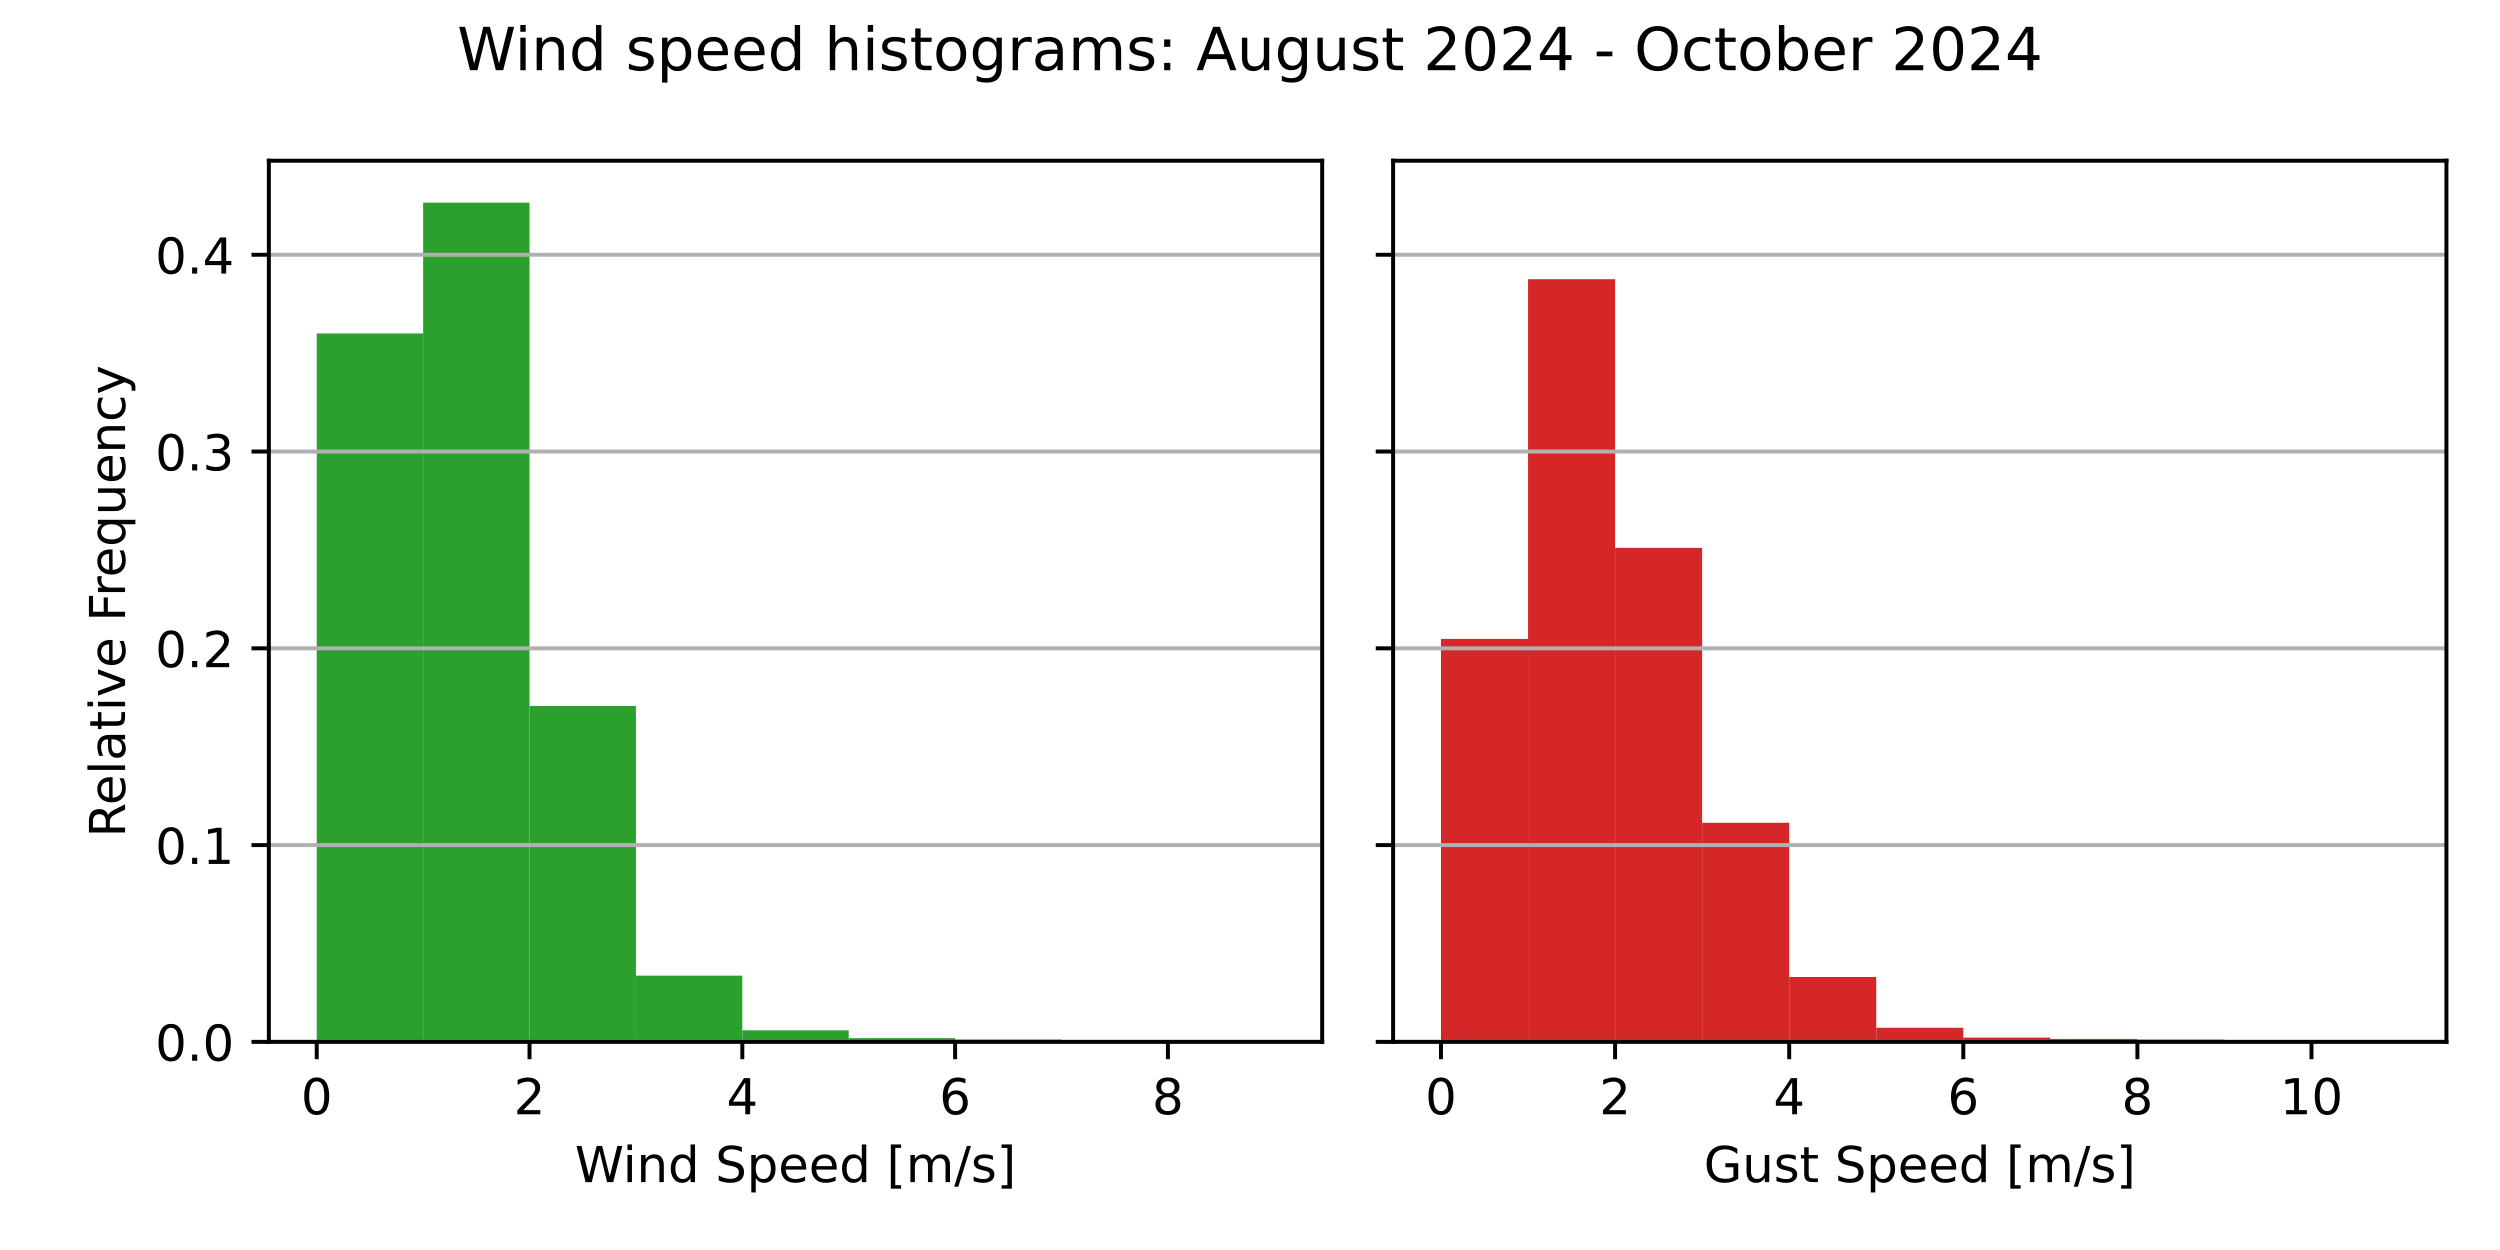
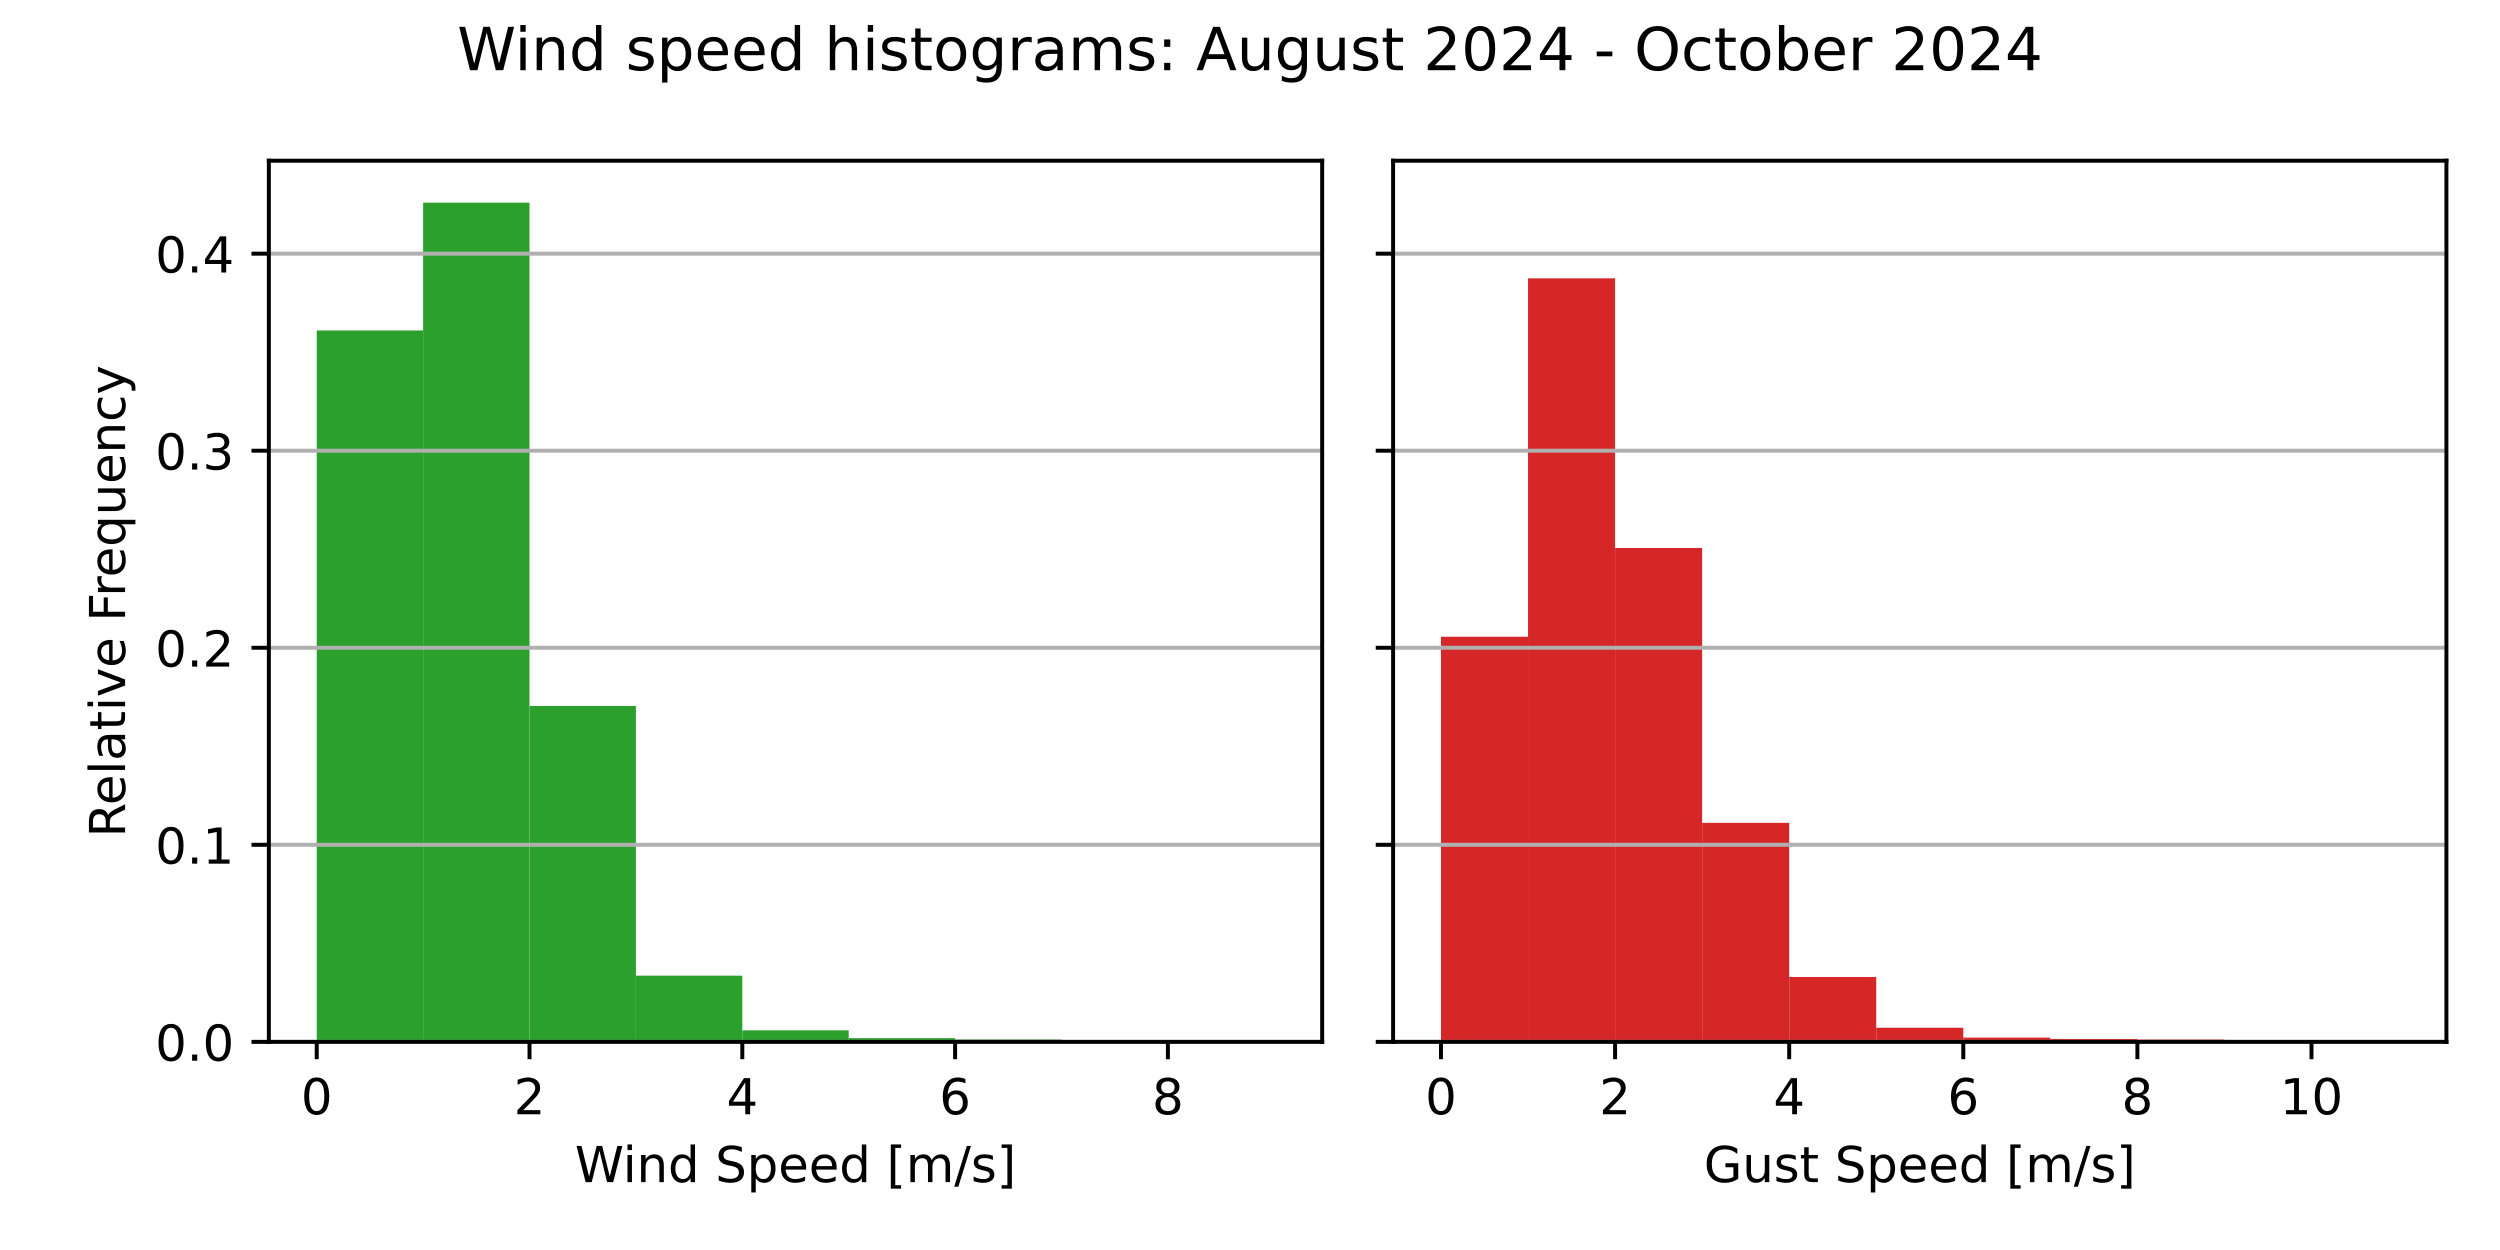
<svg xmlns="http://www.w3.org/2000/svg" xmlns:xlink="http://www.w3.org/1999/xlink" width="504pt" height="252pt" viewBox="0 0 504 252" version="1.1">
  <defs>
    <style type="text/css">*{stroke-linejoin: round; stroke-linecap: butt}</style>
  </defs>
  <g id="figure_1">
    <g id="patch_1">
      <path d="M 0 252  L 504 252  L 504 0  L 0 0  z " style="fill: #ffffff" />
    </g>
    <g id="axes_1">
      <g id="patch_2">
        <path d="M 54.2 210.04  L 266.55 210.04  L 266.55 32.4  L 54.2 32.4  z " style="fill: #ffffff" />
      </g>
      <g id="patch_3">
-         <path d="M 63.852 210.04  L 85.302 210.04  L 85.302 67.221  L 63.852 67.221  z " clip-path="url(#pa436a069ad)" style="fill: #2ca02c" />
+         <path d="M 63.852 210.04  L 85.302 210.04  L 85.302 66.628  L 63.852 66.628  z " clip-path="url(#pb842bce12c)" style="fill: #2ca02c" />
      </g>
      <g id="patch_4">
-         <path d="M 85.302 210.04  L 106.751 210.04  L 106.751 40.859  L 85.302 40.859  z " clip-path="url(#pa436a069ad)" style="fill: #2ca02c" />
+         <path d="M 85.302 210.04  L 106.751 210.04  L 106.751 40.859  L 85.302 40.859  z " clip-path="url(#pb842bce12c)" style="fill: #2ca02c" />
      </g>
      <g id="patch_5">
-         <path d="M 106.751 210.04  L 128.201 210.04  L 128.201 142.311  L 106.751 142.311  z " clip-path="url(#pa436a069ad)" style="fill: #2ca02c" />
+         <path d="M 106.751 210.04  L 128.201 210.04  L 128.201 142.331  L 106.751 142.331  z " clip-path="url(#pb842bce12c)" style="fill: #2ca02c" />
      </g>
      <g id="patch_6">
-         <path d="M 128.201 210.04  L 149.65 210.04  L 149.65 196.692  L 128.201 196.692  z " clip-path="url(#pa436a069ad)" style="fill: #2ca02c" />
+         <path d="M 128.201 210.04  L 149.65 210.04  L 149.65 196.695  L 128.201 196.695  z " clip-path="url(#pb842bce12c)" style="fill: #2ca02c" />
      </g>
      <g id="patch_7">
-         <path d="M 149.65 210.04  L 171.1 210.04  L 171.1 207.715  L 149.65 207.715  z " clip-path="url(#pa436a069ad)" style="fill: #2ca02c" />
+         <path d="M 149.65 210.04  L 171.1 210.04  L 171.1 207.716  L 149.65 207.716  z " clip-path="url(#pb842bce12c)" style="fill: #2ca02c" />
      </g>
      <g id="patch_8">
-         <path d="M 171.1 210.04  L 192.549 210.04  L 192.549 209.287  L 171.1 209.287  z " clip-path="url(#pa436a069ad)" style="fill: #2ca02c" />
+         <path d="M 171.1 210.04  L 192.549 210.04  L 192.549 209.287  L 171.1 209.287  z " clip-path="url(#pb842bce12c)" style="fill: #2ca02c" />
      </g>
      <g id="patch_9">
-         <path d="M 192.549 210.04  L 213.999 210.04  L 213.999 209.572  L 192.549 209.572  z " clip-path="url(#pa436a069ad)" style="fill: #2ca02c" />
+         <path d="M 192.549 210.04  L 213.999 210.04  L 213.999 209.572  L 192.549 209.572  z " clip-path="url(#pb842bce12c)" style="fill: #2ca02c" />
      </g>
      <g id="patch_10">
-         <path d="M 213.999 210.04  L 235.448 210.04  L 235.448 209.99  L 213.999 209.99  z " clip-path="url(#pa436a069ad)" style="fill: #2ca02c" />
+         <path d="M 213.999 210.04  L 235.448 210.04  L 235.448 209.99  L 213.999 209.99  z " clip-path="url(#pb842bce12c)" style="fill: #2ca02c" />
      </g>
      <g id="patch_11">
-         <path d="M 235.448 210.04  L 256.898 210.04  L 256.898 210.023  L 235.448 210.023  z " clip-path="url(#pa436a069ad)" style="fill: #2ca02c" />
+         <path d="M 235.448 210.04  L 256.898 210.04  L 256.898 210.023  L 235.448 210.023  z " clip-path="url(#pb842bce12c)" style="fill: #2ca02c" />
      </g>
      <g id="matplotlib.axis_1">
        <g id="xtick_1">
          <g id="line2d_1">
            <defs>
-               <path id="m23f389205e" d="M 0 0  L 0 3.5  " style="stroke: #000000; stroke-width: 0.8" />
+               <path id="m96a224137c" d="M 0 0  L 0 3.5  " style="stroke: #000000; stroke-width: 0.8" />
            </defs>
            <g>
-               <use xlink:href="#m23f389205e" x="63.852" y="210.04" style="stroke: #000000; stroke-width: 0.8" />
+               <use xlink:href="#m96a224137c" x="63.852" y="210.04" style="stroke: #000000; stroke-width: 0.8" />
            </g>
          </g>
          <g id="text_1">
            <g transform="translate(60.67102 224.6384) scale(0.1 -0.1)">
              <defs>
                <path id="DejaVuSans-30" d="M 2034 4250  Q 1547 4250 1301 3770  Q 1056 3291 1056 2328  Q 1056 1369 1301 889  Q 1547 409 2034 409  Q 2525 409 2770 889  Q 3016 1369 3016 2328  Q 3016 3291 2770 3770  Q 2525 4250 2034 4250  z M 2034 4750  Q 2819 4750 3233 4129  Q 3647 3509 3647 2328  Q 3647 1150 3233 529  Q 2819 -91 2034 -91  Q 1250 -91 836 529  Q 422 1150 422 2328  Q 422 3509 836 4129  Q 1250 4750 2034 4750  z " transform="scale(0.015625)" />
              </defs>
              <use xlink:href="#DejaVuSans-30" />
            </g>
          </g>
        </g>
        <g id="xtick_2">
          <g id="line2d_2">
            <g>
-               <use xlink:href="#m23f389205e" x="106.751" y="210.04" style="stroke: #000000; stroke-width: 0.8" />
+               <use xlink:href="#m96a224137c" x="106.751" y="210.04" style="stroke: #000000; stroke-width: 0.8" />
            </g>
          </g>
          <g id="text_2">
            <g transform="translate(103.57 224.6384) scale(0.1 -0.1)">
              <defs>
                <path id="DejaVuSans-32" d="M 1228 531  L 3431 531  L 3431 0  L 469 0  L 469 531  Q 828 903 1448 1529  Q 2069 2156 2228 2338  Q 2531 2678 2651 2914  Q 2772 3150 2772 3378  Q 2772 3750 2511 3984  Q 2250 4219 1831 4219  Q 1534 4219 1204 4116  Q 875 4013 500 3803  L 500 4441  Q 881 4594 1212 4672  Q 1544 4750 1819 4750  Q 2544 4750 2975 4387  Q 3406 4025 3406 3419  Q 3406 3131 3298 2873  Q 3191 2616 2906 2266  Q 2828 2175 2409 1742  Q 1991 1309 1228 531  z " transform="scale(0.015625)" />
              </defs>
              <use xlink:href="#DejaVuSans-32" />
            </g>
          </g>
        </g>
        <g id="xtick_3">
          <g id="line2d_3">
            <g>
-               <use xlink:href="#m23f389205e" x="149.65" y="210.04" style="stroke: #000000; stroke-width: 0.8" />
+               <use xlink:href="#m96a224137c" x="149.65" y="210.04" style="stroke: #000000; stroke-width: 0.8" />
            </g>
          </g>
          <g id="text_3">
            <g transform="translate(146.469 224.6384) scale(0.1 -0.1)">
              <defs>
                <path id="DejaVuSans-34" d="M 2419 4116  L 825 1625  L 2419 1625  L 2419 4116  z M 2253 4666  L 3047 4666  L 3047 1625  L 3713 1625  L 3713 1100  L 3047 1100  L 3047 0  L 2419 0  L 2419 1100  L 313 1100  L 313 1709  L 2253 4666  z " transform="scale(0.015625)" />
              </defs>
              <use xlink:href="#DejaVuSans-34" />
            </g>
          </g>
        </g>
        <g id="xtick_4">
          <g id="line2d_4">
            <g>
-               <use xlink:href="#m23f389205e" x="192.549" y="210.04" style="stroke: #000000; stroke-width: 0.8" />
+               <use xlink:href="#m96a224137c" x="192.549" y="210.04" style="stroke: #000000; stroke-width: 0.8" />
            </g>
          </g>
          <g id="text_4">
            <g transform="translate(189.368 224.6384) scale(0.1 -0.1)">
              <defs>
                <path id="DejaVuSans-36" d="M 2113 2584  Q 1688 2584 1439 2293  Q 1191 2003 1191 1497  Q 1191 994 1439 701  Q 1688 409 2113 409  Q 2538 409 2786 701  Q 3034 994 3034 1497  Q 3034 2003 2786 2293  Q 2538 2584 2113 2584  z M 3366 4563  L 3366 3988  Q 3128 4100 2886 4159  Q 2644 4219 2406 4219  Q 1781 4219 1451 3797  Q 1122 3375 1075 2522  Q 1259 2794 1537 2939  Q 1816 3084 2150 3084  Q 2853 3084 3261 2657  Q 3669 2231 3669 1497  Q 3669 778 3244 343  Q 2819 -91 2113 -91  Q 1303 -91 875 529  Q 447 1150 447 2328  Q 447 3434 972 4092  Q 1497 4750 2381 4750  Q 2619 4750 2861 4703  Q 3103 4656 3366 4563  z " transform="scale(0.015625)" />
              </defs>
              <use xlink:href="#DejaVuSans-36" />
            </g>
          </g>
        </g>
        <g id="xtick_5">
          <g id="line2d_5">
            <g>
-               <use xlink:href="#m23f389205e" x="235.448" y="210.04" style="stroke: #000000; stroke-width: 0.8" />
+               <use xlink:href="#m96a224137c" x="235.448" y="210.04" style="stroke: #000000; stroke-width: 0.8" />
            </g>
          </g>
          <g id="text_5">
            <g transform="translate(232.267 224.6384) scale(0.1 -0.1)">
              <defs>
                <path id="DejaVuSans-38" d="M 2034 2216  Q 1584 2216 1326 1975  Q 1069 1734 1069 1313  Q 1069 891 1326 650  Q 1584 409 2034 409  Q 2484 409 2743 651  Q 3003 894 3003 1313  Q 3003 1734 2745 1975  Q 2488 2216 2034 2216  z M 1403 2484  Q 997 2584 770 2862  Q 544 3141 544 3541  Q 544 4100 942 4425  Q 1341 4750 2034 4750  Q 2731 4750 3128 4425  Q 3525 4100 3525 3541  Q 3525 3141 3298 2862  Q 3072 2584 2669 2484  Q 3125 2378 3379 2068  Q 3634 1759 3634 1313  Q 3634 634 3220 271  Q 2806 -91 2034 -91  Q 1263 -91 848 271  Q 434 634 434 1313  Q 434 1759 690 2068  Q 947 2378 1403 2484  z M 1172 3481  Q 1172 3119 1398 2916  Q 1625 2713 2034 2713  Q 2441 2713 2670 2916  Q 2900 3119 2900 3481  Q 2900 3844 2670 4047  Q 2441 4250 2034 4250  Q 1625 4250 1398 4047  Q 1172 3844 1172 3481  z " transform="scale(0.015625)" />
              </defs>
              <use xlink:href="#DejaVuSans-38" />
            </g>
          </g>
        </g>
        <g id="text_6">
          <g transform="translate(115.8969 238.3166) scale(0.1 -0.1)">
            <defs>
              <path id="DejaVuSans-57" d="M 213 4666  L 850 4666  L 1831 722  L 2809 4666  L 3519 4666  L 4500 722  L 5478 4666  L 6119 4666  L 4947 0  L 4153 0  L 3169 4050  L 2175 0  L 1381 0  L 213 4666  z " transform="scale(0.015625)" />
              <path id="DejaVuSans-69" d="M 603 3500  L 1178 3500  L 1178 0  L 603 0  L 603 3500  z M 603 4863  L 1178 4863  L 1178 4134  L 603 4134  L 603 4863  z " transform="scale(0.015625)" />
              <path id="DejaVuSans-6e" d="M 3513 2113  L 3513 0  L 2938 0  L 2938 2094  Q 2938 2591 2744 2837  Q 2550 3084 2163 3084  Q 1697 3084 1428 2787  Q 1159 2491 1159 1978  L 1159 0  L 581 0  L 581 3500  L 1159 3500  L 1159 2956  Q 1366 3272 1645 3428  Q 1925 3584 2291 3584  Q 2894 3584 3203 3211  Q 3513 2838 3513 2113  z " transform="scale(0.015625)" />
              <path id="DejaVuSans-64" d="M 2906 2969  L 2906 4863  L 3481 4863  L 3481 0  L 2906 0  L 2906 525  Q 2725 213 2448 61  Q 2172 -91 1784 -91  Q 1150 -91 751 415  Q 353 922 353 1747  Q 353 2572 751 3078  Q 1150 3584 1784 3584  Q 2172 3584 2448 3432  Q 2725 3281 2906 2969  z M 947 1747  Q 947 1113 1208 752  Q 1469 391 1925 391  Q 2381 391 2643 752  Q 2906 1113 2906 1747  Q 2906 2381 2643 2742  Q 2381 3103 1925 3103  Q 1469 3103 1208 2742  Q 947 2381 947 1747  z " transform="scale(0.015625)" />
              <path id="DejaVuSans-20" transform="scale(0.015625)" />
              <path id="DejaVuSans-53" d="M 3425 4513  L 3425 3897  Q 3066 4069 2747 4153  Q 2428 4238 2131 4238  Q 1616 4238 1336 4038  Q 1056 3838 1056 3469  Q 1056 3159 1242 3001  Q 1428 2844 1947 2747  L 2328 2669  Q 3034 2534 3370 2195  Q 3706 1856 3706 1288  Q 3706 609 3251 259  Q 2797 -91 1919 -91  Q 1588 -91 1214 -16  Q 841 59 441 206  L 441 856  Q 825 641 1194 531  Q 1563 422 1919 422  Q 2459 422 2753 634  Q 3047 847 3047 1241  Q 3047 1584 2836 1778  Q 2625 1972 2144 2069  L 1759 2144  Q 1053 2284 737 2584  Q 422 2884 422 3419  Q 422 4038 858 4394  Q 1294 4750 2059 4750  Q 2388 4750 2728 4690  Q 3069 4631 3425 4513  z " transform="scale(0.015625)" />
              <path id="DejaVuSans-70" d="M 1159 525  L 1159 -1331  L 581 -1331  L 581 3500  L 1159 3500  L 1159 2969  Q 1341 3281 1617 3432  Q 1894 3584 2278 3584  Q 2916 3584 3314 3078  Q 3713 2572 3713 1747  Q 3713 922 3314 415  Q 2916 -91 2278 -91  Q 1894 -91 1617 61  Q 1341 213 1159 525  z M 3116 1747  Q 3116 2381 2855 2742  Q 2594 3103 2138 3103  Q 1681 3103 1420 2742  Q 1159 2381 1159 1747  Q 1159 1113 1420 752  Q 1681 391 2138 391  Q 2594 391 2855 752  Q 3116 1113 3116 1747  z " transform="scale(0.015625)" />
              <path id="DejaVuSans-65" d="M 3597 1894  L 3597 1613  L 953 1613  Q 991 1019 1311 708  Q 1631 397 2203 397  Q 2534 397 2845 478  Q 3156 559 3463 722  L 3463 178  Q 3153 47 2828 -22  Q 2503 -91 2169 -91  Q 1331 -91 842 396  Q 353 884 353 1716  Q 353 2575 817 3079  Q 1281 3584 2069 3584  Q 2775 3584 3186 3129  Q 3597 2675 3597 1894  z M 3022 2063  Q 3016 2534 2758 2815  Q 2500 3097 2075 3097  Q 1594 3097 1305 2825  Q 1016 2553 972 2059  L 3022 2063  z " transform="scale(0.015625)" />
              <path id="DejaVuSans-5b" d="M 550 4863  L 1875 4863  L 1875 4416  L 1125 4416  L 1125 -397  L 1875 -397  L 1875 -844  L 550 -844  L 550 4863  z " transform="scale(0.015625)" />
              <path id="DejaVuSans-6d" d="M 3328 2828  Q 3544 3216 3844 3400  Q 4144 3584 4550 3584  Q 5097 3584 5394 3201  Q 5691 2819 5691 2113  L 5691 0  L 5113 0  L 5113 2094  Q 5113 2597 4934 2840  Q 4756 3084 4391 3084  Q 3944 3084 3684 2787  Q 3425 2491 3425 1978  L 3425 0  L 2847 0  L 2847 2094  Q 2847 2600 2669 2842  Q 2491 3084 2119 3084  Q 1678 3084 1418 2786  Q 1159 2488 1159 1978  L 1159 0  L 581 0  L 581 3500  L 1159 3500  L 1159 2956  Q 1356 3278 1631 3431  Q 1906 3584 2284 3584  Q 2666 3584 2933 3390  Q 3200 3197 3328 2828  z " transform="scale(0.015625)" />
              <path id="DejaVuSans-2f" d="M 1625 4666  L 2156 4666  L 531 -594  L 0 -594  L 1625 4666  z " transform="scale(0.015625)" />
              <path id="DejaVuSans-73" d="M 2834 3397  L 2834 2853  Q 2591 2978 2328 3040  Q 2066 3103 1784 3103  Q 1356 3103 1142 2972  Q 928 2841 928 2578  Q 928 2378 1081 2264  Q 1234 2150 1697 2047  L 1894 2003  Q 2506 1872 2764 1633  Q 3022 1394 3022 966  Q 3022 478 2636 193  Q 2250 -91 1575 -91  Q 1294 -91 989 -36  Q 684 19 347 128  L 347 722  Q 666 556 975 473  Q 1284 391 1588 391  Q 1994 391 2212 530  Q 2431 669 2431 922  Q 2431 1156 2273 1281  Q 2116 1406 1581 1522  L 1381 1569  Q 847 1681 609 1914  Q 372 2147 372 2553  Q 372 3047 722 3315  Q 1072 3584 1716 3584  Q 2034 3584 2315 3537  Q 2597 3491 2834 3397  z " transform="scale(0.015625)" />
              <path id="DejaVuSans-5d" d="M 1947 4863  L 1947 -844  L 622 -844  L 622 -397  L 1369 -397  L 1369 4416  L 622 4416  L 622 4863  L 1947 4863  z " transform="scale(0.015625)" />
            </defs>
            <use xlink:href="#DejaVuSans-57" />
            <use xlink:href="#DejaVuSans-69" x="96.627" />
            <use xlink:href="#DejaVuSans-6e" x="124.41" />
            <use xlink:href="#DejaVuSans-64" x="187.789" />
            <use xlink:href="#DejaVuSans-20" x="251.266" />
            <use xlink:href="#DejaVuSans-53" x="283.053" />
            <use xlink:href="#DejaVuSans-70" x="346.529" />
            <use xlink:href="#DejaVuSans-65" x="410.006" />
            <use xlink:href="#DejaVuSans-65" x="471.529" />
            <use xlink:href="#DejaVuSans-64" x="533.053" />
            <use xlink:href="#DejaVuSans-20" x="596.529" />
            <use xlink:href="#DejaVuSans-5b" x="628.316" />
            <use xlink:href="#DejaVuSans-6d" x="667.33" />
            <use xlink:href="#DejaVuSans-2f" x="764.742" />
            <use xlink:href="#DejaVuSans-73" x="798.434" />
            <use xlink:href="#DejaVuSans-5d" x="850.533" />
          </g>
        </g>
      </g>
      <g id="matplotlib.axis_2">
        <g id="ytick_1">
          <g id="line2d_6">
-             <path d="M 54.2 210.04  L 266.55 210.04  " clip-path="url(#pa436a069ad)" style="fill: none; stroke: #b0b0b0; stroke-width: 0.8; stroke-linecap: square" />
+             <path d="M 54.2 210.04  L 266.55 210.04  " clip-path="url(#pb842bce12c)" style="fill: none; stroke: #b0b0b0; stroke-width: 0.8; stroke-linecap: square" />
          </g>
          <g id="line2d_7">
            <defs>
-               <path id="mad9c744d4b" d="M 0 0  L -3.5 0  " style="stroke: #000000; stroke-width: 0.8" />
+               <path id="m143a4c77bd" d="M 0 0  L -3.5 0  " style="stroke: #000000; stroke-width: 0.8" />
            </defs>
            <g>
-               <use xlink:href="#mad9c744d4b" x="54.2" y="210.04" style="stroke: #000000; stroke-width: 0.8" />
+               <use xlink:href="#m143a4c77bd" x="54.2" y="210.04" style="stroke: #000000; stroke-width: 0.8" />
            </g>
          </g>
          <g id="text_7">
            <g transform="translate(31.29688 213.8392) scale(0.1 -0.1)">
              <defs>
                <path id="DejaVuSans-2e" d="M 684 794  L 1344 794  L 1344 0  L 684 0  L 684 794  z " transform="scale(0.015625)" />
              </defs>
              <use xlink:href="#DejaVuSans-30" />
              <use xlink:href="#DejaVuSans-2e" x="63.623" />
              <use xlink:href="#DejaVuSans-30" x="95.41" />
            </g>
          </g>
        </g>
        <g id="ytick_2">
          <g id="line2d_8">
-             <path d="M 54.2 170.371  L 266.55 170.371  " clip-path="url(#pa436a069ad)" style="fill: none; stroke: #b0b0b0; stroke-width: 0.8; stroke-linecap: square" />
+             <path d="M 54.2 170.314  L 266.55 170.314  " clip-path="url(#pb842bce12c)" style="fill: none; stroke: #b0b0b0; stroke-width: 0.8; stroke-linecap: square" />
          </g>
          <g id="line2d_9">
            <g>
-               <use xlink:href="#mad9c744d4b" x="54.2" y="170.371" style="stroke: #000000; stroke-width: 0.8" />
+               <use xlink:href="#m143a4c77bd" x="54.2" y="170.314" style="stroke: #000000; stroke-width: 0.8" />
            </g>
          </g>
          <g id="text_8">
-             <g transform="translate(31.29688 174.1702) scale(0.1 -0.1)">
+             <g transform="translate(31.29688 174.1134) scale(0.1 -0.1)">
              <defs>
                <path id="DejaVuSans-31" d="M 794 531  L 1825 531  L 1825 4091  L 703 3866  L 703 4441  L 1819 4666  L 2450 4666  L 2450 531  L 3481 531  L 3481 0  L 794 0  L 794 531  z " transform="scale(0.015625)" />
              </defs>
              <use xlink:href="#DejaVuSans-30" />
              <use xlink:href="#DejaVuSans-2e" x="63.623" />
              <use xlink:href="#DejaVuSans-31" x="95.41" />
            </g>
          </g>
        </g>
        <g id="ytick_3">
          <g id="line2d_10">
-             <path d="M 54.2 130.702  L 266.55 130.702  " clip-path="url(#pa436a069ad)" style="fill: none; stroke: #b0b0b0; stroke-width: 0.8; stroke-linecap: square" />
+             <path d="M 54.2 130.588  L 266.55 130.588  " clip-path="url(#pb842bce12c)" style="fill: none; stroke: #b0b0b0; stroke-width: 0.8; stroke-linecap: square" />
          </g>
          <g id="line2d_11">
            <g>
-               <use xlink:href="#mad9c744d4b" x="54.2" y="130.702" style="stroke: #000000; stroke-width: 0.8" />
+               <use xlink:href="#m143a4c77bd" x="54.2" y="130.588" style="stroke: #000000; stroke-width: 0.8" />
            </g>
          </g>
          <g id="text_9">
-             <g transform="translate(31.29688 134.5011) scale(0.1 -0.1)">
+             <g transform="translate(31.29688 134.3875) scale(0.1 -0.1)">
              <use xlink:href="#DejaVuSans-30" />
              <use xlink:href="#DejaVuSans-2e" x="63.623" />
              <use xlink:href="#DejaVuSans-32" x="95.41" />
            </g>
          </g>
        </g>
        <g id="ytick_4">
          <g id="line2d_12">
-             <path d="M 54.2 91.033  L 266.55 91.033  " clip-path="url(#pa436a069ad)" style="fill: none; stroke: #b0b0b0; stroke-width: 0.8; stroke-linecap: square" />
+             <path d="M 54.2 90.862  L 266.55 90.862  " clip-path="url(#pb842bce12c)" style="fill: none; stroke: #b0b0b0; stroke-width: 0.8; stroke-linecap: square" />
          </g>
          <g id="line2d_13">
            <g>
-               <use xlink:href="#mad9c744d4b" x="54.2" y="91.033" style="stroke: #000000; stroke-width: 0.8" />
+               <use xlink:href="#m143a4c77bd" x="54.2" y="90.862" style="stroke: #000000; stroke-width: 0.8" />
            </g>
          </g>
          <g id="text_10">
-             <g transform="translate(31.29688 94.83211) scale(0.1 -0.1)">
+             <g transform="translate(31.29688 94.66171) scale(0.1 -0.1)">
              <defs>
                <path id="DejaVuSans-33" d="M 2597 2516  Q 3050 2419 3304 2112  Q 3559 1806 3559 1356  Q 3559 666 3084 287  Q 2609 -91 1734 -91  Q 1441 -91 1130 -33  Q 819 25 488 141  L 488 750  Q 750 597 1062 519  Q 1375 441 1716 441  Q 2309 441 2620 675  Q 2931 909 2931 1356  Q 2931 1769 2642 2001  Q 2353 2234 1838 2234  L 1294 2234  L 1294 2753  L 1863 2753  Q 2328 2753 2575 2939  Q 2822 3125 2822 3475  Q 2822 3834 2567 4026  Q 2313 4219 1838 4219  Q 1578 4219 1281 4162  Q 984 4106 628 3988  L 628 4550  Q 988 4650 1302 4700  Q 1616 4750 1894 4750  Q 2613 4750 3031 4423  Q 3450 4097 3450 3541  Q 3450 3153 3228 2886  Q 3006 2619 2597 2516  z " transform="scale(0.015625)" />
              </defs>
              <use xlink:href="#DejaVuSans-30" />
              <use xlink:href="#DejaVuSans-2e" x="63.623" />
              <use xlink:href="#DejaVuSans-33" x="95.41" />
            </g>
          </g>
        </g>
        <g id="ytick_5">
          <g id="line2d_14">
-             <path d="M 54.2 51.364  L 266.55 51.364  " clip-path="url(#pa436a069ad)" style="fill: none; stroke: #b0b0b0; stroke-width: 0.8; stroke-linecap: square" />
+             <path d="M 54.2 51.137  L 266.55 51.137  " clip-path="url(#pb842bce12c)" style="fill: none; stroke: #b0b0b0; stroke-width: 0.8; stroke-linecap: square" />
          </g>
          <g id="line2d_15">
            <g>
-               <use xlink:href="#mad9c744d4b" x="54.2" y="51.364" style="stroke: #000000; stroke-width: 0.8" />
+               <use xlink:href="#m143a4c77bd" x="54.2" y="51.137" style="stroke: #000000; stroke-width: 0.8" />
            </g>
          </g>
          <g id="text_11">
-             <g transform="translate(31.29688 55.16307) scale(0.1 -0.1)">
+             <g transform="translate(31.29688 54.93588) scale(0.1 -0.1)">
              <use xlink:href="#DejaVuSans-30" />
              <use xlink:href="#DejaVuSans-2e" x="63.623" />
              <use xlink:href="#DejaVuSans-34" x="95.41" />
            </g>
          </g>
        </g>
        <g id="text_12">
          <g transform="translate(25.21719 168.8028) rotate(-90) scale(0.1 -0.1)">
            <defs>
              <path id="DejaVuSans-52" d="M 2841 2188  Q 3044 2119 3236 1894  Q 3428 1669 3622 1275  L 4263 0  L 3584 0  L 2988 1197  Q 2756 1666 2539 1819  Q 2322 1972 1947 1972  L 1259 1972  L 1259 0  L 628 0  L 628 4666  L 2053 4666  Q 2853 4666 3247 4331  Q 3641 3997 3641 3322  Q 3641 2881 3436 2590  Q 3231 2300 2841 2188  z M 1259 4147  L 1259 2491  L 2053 2491  Q 2509 2491 2742 2702  Q 2975 2913 2975 3322  Q 2975 3731 2742 3939  Q 2509 4147 2053 4147  L 1259 4147  z " transform="scale(0.015625)" />
              <path id="DejaVuSans-6c" d="M 603 4863  L 1178 4863  L 1178 0  L 603 0  L 603 4863  z " transform="scale(0.015625)" />
              <path id="DejaVuSans-61" d="M 2194 1759  Q 1497 1759 1228 1600  Q 959 1441 959 1056  Q 959 750 1161 570  Q 1363 391 1709 391  Q 2188 391 2477 730  Q 2766 1069 2766 1631  L 2766 1759  L 2194 1759  z M 3341 1997  L 3341 0  L 2766 0  L 2766 531  Q 2569 213 2275 61  Q 1981 -91 1556 -91  Q 1019 -91 701 211  Q 384 513 384 1019  Q 384 1609 779 1909  Q 1175 2209 1959 2209  L 2766 2209  L 2766 2266  Q 2766 2663 2505 2880  Q 2244 3097 1772 3097  Q 1472 3097 1187 3025  Q 903 2953 641 2809  L 641 3341  Q 956 3463 1253 3523  Q 1550 3584 1831 3584  Q 2591 3584 2966 3190  Q 3341 2797 3341 1997  z " transform="scale(0.015625)" />
              <path id="DejaVuSans-74" d="M 1172 4494  L 1172 3500  L 2356 3500  L 2356 3053  L 1172 3053  L 1172 1153  Q 1172 725 1289 603  Q 1406 481 1766 481  L 2356 481  L 2356 0  L 1766 0  Q 1100 0 847 248  Q 594 497 594 1153  L 594 3053  L 172 3053  L 172 3500  L 594 3500  L 594 4494  L 1172 4494  z " transform="scale(0.015625)" />
              <path id="DejaVuSans-76" d="M 191 3500  L 800 3500  L 1894 563  L 2988 3500  L 3597 3500  L 2284 0  L 1503 0  L 191 3500  z " transform="scale(0.015625)" />
              <path id="DejaVuSans-46" d="M 628 4666  L 3309 4666  L 3309 4134  L 1259 4134  L 1259 2759  L 3109 2759  L 3109 2228  L 1259 2228  L 1259 0  L 628 0  L 628 4666  z " transform="scale(0.015625)" />
              <path id="DejaVuSans-72" d="M 2631 2963  Q 2534 3019 2420 3045  Q 2306 3072 2169 3072  Q 1681 3072 1420 2755  Q 1159 2438 1159 1844  L 1159 0  L 581 0  L 581 3500  L 1159 3500  L 1159 2956  Q 1341 3275 1631 3429  Q 1922 3584 2338 3584  Q 2397 3584 2469 3576  Q 2541 3569 2628 3553  L 2631 2963  z " transform="scale(0.015625)" />
              <path id="DejaVuSans-71" d="M 947 1747  Q 947 1113 1208 752  Q 1469 391 1925 391  Q 2381 391 2643 752  Q 2906 1113 2906 1747  Q 2906 2381 2643 2742  Q 2381 3103 1925 3103  Q 1469 3103 1208 2742  Q 947 2381 947 1747  z M 2906 525  Q 2725 213 2448 61  Q 2172 -91 1784 -91  Q 1150 -91 751 415  Q 353 922 353 1747  Q 353 2572 751 3078  Q 1150 3584 1784 3584  Q 2172 3584 2448 3432  Q 2725 3281 2906 2969  L 2906 3500  L 3481 3500  L 3481 -1331  L 2906 -1331  L 2906 525  z " transform="scale(0.015625)" />
              <path id="DejaVuSans-75" d="M 544 1381  L 544 3500  L 1119 3500  L 1119 1403  Q 1119 906 1312 657  Q 1506 409 1894 409  Q 2359 409 2629 706  Q 2900 1003 2900 1516  L 2900 3500  L 3475 3500  L 3475 0  L 2900 0  L 2900 538  Q 2691 219 2414 64  Q 2138 -91 1772 -91  Q 1169 -91 856 284  Q 544 659 544 1381  z M 1991 3584  L 1991 3584  z " transform="scale(0.015625)" />
              <path id="DejaVuSans-63" d="M 3122 3366  L 3122 2828  Q 2878 2963 2633 3030  Q 2388 3097 2138 3097  Q 1578 3097 1268 2742  Q 959 2388 959 1747  Q 959 1106 1268 751  Q 1578 397 2138 397  Q 2388 397 2633 464  Q 2878 531 3122 666  L 3122 134  Q 2881 22 2623 -34  Q 2366 -91 2075 -91  Q 1284 -91 818 406  Q 353 903 353 1747  Q 353 2603 823 3093  Q 1294 3584 2113 3584  Q 2378 3584 2631 3529  Q 2884 3475 3122 3366  z " transform="scale(0.015625)" />
              <path id="DejaVuSans-79" d="M 2059 -325  Q 1816 -950 1584 -1140  Q 1353 -1331 966 -1331  L 506 -1331  L 506 -850  L 844 -850  Q 1081 -850 1212 -737  Q 1344 -625 1503 -206  L 1606 56  L 191 3500  L 800 3500  L 1894 763  L 2988 3500  L 3597 3500  L 2059 -325  z " transform="scale(0.015625)" />
            </defs>
            <use xlink:href="#DejaVuSans-52" />
            <use xlink:href="#DejaVuSans-65" x="64.982" />
            <use xlink:href="#DejaVuSans-6c" x="126.506" />
            <use xlink:href="#DejaVuSans-61" x="154.289" />
            <use xlink:href="#DejaVuSans-74" x="215.568" />
            <use xlink:href="#DejaVuSans-69" x="254.777" />
            <use xlink:href="#DejaVuSans-76" x="282.561" />
            <use xlink:href="#DejaVuSans-65" x="341.74" />
            <use xlink:href="#DejaVuSans-20" x="403.264" />
            <use xlink:href="#DejaVuSans-46" x="435.051" />
            <use xlink:href="#DejaVuSans-72" x="485.32" />
            <use xlink:href="#DejaVuSans-65" x="524.184" />
            <use xlink:href="#DejaVuSans-71" x="585.707" />
            <use xlink:href="#DejaVuSans-75" x="649.184" />
            <use xlink:href="#DejaVuSans-65" x="712.562" />
            <use xlink:href="#DejaVuSans-6e" x="774.086" />
            <use xlink:href="#DejaVuSans-63" x="837.465" />
            <use xlink:href="#DejaVuSans-79" x="892.445" />
          </g>
        </g>
      </g>
      <g id="patch_12">
        <path d="M 54.2 210.04  L 54.2 32.4  " style="fill: none; stroke: #000000; stroke-width: 0.8; stroke-linejoin: miter; stroke-linecap: square" />
      </g>
      <g id="patch_13">
        <path d="M 266.55 210.04  L 266.55 32.4  " style="fill: none; stroke: #000000; stroke-width: 0.8; stroke-linejoin: miter; stroke-linecap: square" />
      </g>
      <g id="patch_14">
        <path d="M 54.2 210.04  L 266.55 210.04  " style="fill: none; stroke: #000000; stroke-width: 0.8; stroke-linejoin: miter; stroke-linecap: square" />
      </g>
      <g id="patch_15">
        <path d="M 54.2 32.4  L 266.55 32.4  " style="fill: none; stroke: #000000; stroke-width: 0.8; stroke-linejoin: miter; stroke-linecap: square" />
      </g>
    </g>
    <g id="axes_2">
      <g id="patch_16">
        <path d="M 280.85 210.04  L 493.2 210.04  L 493.2 32.4  L 280.85 32.4  z " style="fill: #ffffff" />
      </g>
      <g id="patch_17">
-         <path d="M 290.502 210.04  L 308.052 210.04  L 308.052 128.812  L 290.502 128.812  z " clip-path="url(#p1f01da7b6a)" style="fill: #d62728" />
+         <path d="M 290.502 210.04  L 308.052 210.04  L 308.052 128.368  L 290.502 128.368  z " clip-path="url(#p3a26a5c31f)" style="fill: #d62728" />
      </g>
      <g id="patch_18">
-         <path d="M 308.052 210.04  L 325.601 210.04  L 325.601 56.282  L 308.052 56.282  z " clip-path="url(#p1f01da7b6a)" style="fill: #d62728" />
+         <path d="M 308.052 210.04  L 325.601 210.04  L 325.601 56.11  L 308.052 56.11  z " clip-path="url(#p3a26a5c31f)" style="fill: #d62728" />
      </g>
      <g id="patch_19">
-         <path d="M 325.601 210.04  L 343.151 210.04  L 343.151 110.445  L 325.601 110.445  z " clip-path="url(#p1f01da7b6a)" style="fill: #d62728" />
+         <path d="M 325.601 210.04  L 343.151 210.04  L 343.151 110.475  L 325.601 110.475  z " clip-path="url(#p3a26a5c31f)" style="fill: #d62728" />
      </g>
      <g id="patch_20">
-         <path d="M 343.151 210.04  L 360.701 210.04  L 360.701 165.88  L 343.151 165.88  z " clip-path="url(#p1f01da7b6a)" style="fill: #d62728" />
+         <path d="M 343.151 210.04  L 360.701 210.04  L 360.701 165.893  L 343.151 165.893  z " clip-path="url(#p3a26a5c31f)" style="fill: #d62728" />
      </g>
      <g id="patch_21">
-         <path d="M 360.701 210.04  L 378.25 210.04  L 378.25 196.959  L 360.701 196.959  z " clip-path="url(#p1f01da7b6a)" style="fill: #d62728" />
+         <path d="M 360.701 210.04  L 378.25 210.04  L 378.25 196.963  L 360.701 196.963  z " clip-path="url(#p3a26a5c31f)" style="fill: #d62728" />
      </g>
      <g id="patch_22">
-         <path d="M 378.25 210.04  L 395.8 210.04  L 395.8 207.196  L 378.25 207.196  z " clip-path="url(#p1f01da7b6a)" style="fill: #d62728" />
+         <path d="M 378.25 210.04  L 395.8 210.04  L 395.8 207.197  L 378.25 207.197  z " clip-path="url(#p3a26a5c31f)" style="fill: #d62728" />
      </g>
      <g id="patch_23">
-         <path d="M 395.8 210.04  L 413.349 210.04  L 413.349 209.187  L 395.8 209.187  z " clip-path="url(#p1f01da7b6a)" style="fill: #d62728" />
+         <path d="M 395.8 210.04  L 413.349 210.04  L 413.349 209.187  L 395.8 209.187  z " clip-path="url(#p3a26a5c31f)" style="fill: #d62728" />
      </g>
      <g id="patch_24">
-         <path d="M 413.349 210.04  L 430.899 210.04  L 430.899 209.455  L 413.349 209.455  z " clip-path="url(#p1f01da7b6a)" style="fill: #d62728" />
+         <path d="M 413.349 210.04  L 430.899 210.04  L 430.899 209.455  L 413.349 209.455  z " clip-path="url(#p3a26a5c31f)" style="fill: #d62728" />
      </g>
      <g id="patch_25">
-         <path d="M 430.899 210.04  L 448.449 210.04  L 448.449 209.588  L 430.899 209.588  z " clip-path="url(#p1f01da7b6a)" style="fill: #d62728" />
+         <path d="M 430.899 210.04  L 448.449 210.04  L 448.449 209.588  L 430.899 209.588  z " clip-path="url(#p3a26a5c31f)" style="fill: #d62728" />
      </g>
      <g id="patch_26">
-         <path d="M 448.449 210.04  L 465.998 210.04  L 465.998 209.94  L 448.449 209.94  z " clip-path="url(#p1f01da7b6a)" style="fill: #d62728" />
+         <path d="M 448.449 210.04  L 465.998 210.04  L 465.998 209.94  L 448.449 209.94  z " clip-path="url(#p3a26a5c31f)" style="fill: #d62728" />
      </g>
      <g id="patch_27">
-         <path d="M 465.998 210.04  L 483.548 210.04  L 483.548 210.007  L 465.998 210.007  z " clip-path="url(#p1f01da7b6a)" style="fill: #d62728" />
+         <path d="M 465.998 210.04  L 483.548 210.04  L 483.548 210.007  L 465.998 210.007  z " clip-path="url(#p3a26a5c31f)" style="fill: #d62728" />
      </g>
      <g id="matplotlib.axis_3">
        <g id="xtick_6">
          <g id="line2d_16">
            <g>
-               <use xlink:href="#m23f389205e" x="290.502" y="210.04" style="stroke: #000000; stroke-width: 0.8" />
+               <use xlink:href="#m96a224137c" x="290.502" y="210.04" style="stroke: #000000; stroke-width: 0.8" />
            </g>
          </g>
          <g id="text_13">
            <g transform="translate(287.321 224.6384) scale(0.1 -0.1)">
              <use xlink:href="#DejaVuSans-30" />
            </g>
          </g>
        </g>
        <g id="xtick_7">
          <g id="line2d_17">
            <g>
-               <use xlink:href="#m23f389205e" x="325.601" y="210.04" style="stroke: #000000; stroke-width: 0.8" />
+               <use xlink:href="#m96a224137c" x="325.601" y="210.04" style="stroke: #000000; stroke-width: 0.8" />
            </g>
          </g>
          <g id="text_14">
            <g transform="translate(322.4202 224.6384) scale(0.1 -0.1)">
              <use xlink:href="#DejaVuSans-32" />
            </g>
          </g>
        </g>
        <g id="xtick_8">
          <g id="line2d_18">
            <g>
-               <use xlink:href="#m23f389205e" x="360.701" y="210.04" style="stroke: #000000; stroke-width: 0.8" />
+               <use xlink:href="#m96a224137c" x="360.701" y="210.04" style="stroke: #000000; stroke-width: 0.8" />
            </g>
          </g>
          <g id="text_15">
            <g transform="translate(357.5194 224.6384) scale(0.1 -0.1)">
              <use xlink:href="#DejaVuSans-34" />
            </g>
          </g>
        </g>
        <g id="xtick_9">
          <g id="line2d_19">
            <g>
-               <use xlink:href="#m23f389205e" x="395.8" y="210.04" style="stroke: #000000; stroke-width: 0.8" />
+               <use xlink:href="#m96a224137c" x="395.8" y="210.04" style="stroke: #000000; stroke-width: 0.8" />
            </g>
          </g>
          <g id="text_16">
            <g transform="translate(392.6185 224.6384) scale(0.1 -0.1)">
              <use xlink:href="#DejaVuSans-36" />
            </g>
          </g>
        </g>
        <g id="xtick_10">
          <g id="line2d_20">
            <g>
-               <use xlink:href="#m23f389205e" x="430.899" y="210.04" style="stroke: #000000; stroke-width: 0.8" />
+               <use xlink:href="#m96a224137c" x="430.899" y="210.04" style="stroke: #000000; stroke-width: 0.8" />
            </g>
          </g>
          <g id="text_17">
            <g transform="translate(427.7177 224.6384) scale(0.1 -0.1)">
              <use xlink:href="#DejaVuSans-38" />
            </g>
          </g>
        </g>
        <g id="xtick_11">
          <g id="line2d_21">
            <g>
-               <use xlink:href="#m23f389205e" x="465.998" y="210.04" style="stroke: #000000; stroke-width: 0.8" />
+               <use xlink:href="#m96a224137c" x="465.998" y="210.04" style="stroke: #000000; stroke-width: 0.8" />
            </g>
          </g>
          <g id="text_18">
            <g transform="translate(459.6356 224.6384) scale(0.1 -0.1)">
              <use xlink:href="#DejaVuSans-31" />
              <use xlink:href="#DejaVuSans-30" x="63.623" />
            </g>
          </g>
        </g>
        <g id="text_19">
          <g transform="translate(343.5023 238.3166) scale(0.1 -0.1)">
            <defs>
              <path id="DejaVuSans-47" d="M 3809 666  L 3809 1919  L 2778 1919  L 2778 2438  L 4434 2438  L 4434 434  Q 4069 175 3628 42  Q 3188 -91 2688 -91  Q 1594 -91 976 548  Q 359 1188 359 2328  Q 359 3472 976 4111  Q 1594 4750 2688 4750  Q 3144 4750 3555 4637  Q 3966 4525 4313 4306  L 4313 3634  Q 3963 3931 3569 4081  Q 3175 4231 2741 4231  Q 1884 4231 1454 3753  Q 1025 3275 1025 2328  Q 1025 1384 1454 906  Q 1884 428 2741 428  Q 3075 428 3337 486  Q 3600 544 3809 666  z " transform="scale(0.015625)" />
            </defs>
            <use xlink:href="#DejaVuSans-47" />
            <use xlink:href="#DejaVuSans-75" x="77.49" />
            <use xlink:href="#DejaVuSans-73" x="140.869" />
            <use xlink:href="#DejaVuSans-74" x="192.969" />
            <use xlink:href="#DejaVuSans-20" x="232.178" />
            <use xlink:href="#DejaVuSans-53" x="263.965" />
            <use xlink:href="#DejaVuSans-70" x="327.441" />
            <use xlink:href="#DejaVuSans-65" x="390.918" />
            <use xlink:href="#DejaVuSans-65" x="452.441" />
            <use xlink:href="#DejaVuSans-64" x="513.965" />
            <use xlink:href="#DejaVuSans-20" x="577.441" />
            <use xlink:href="#DejaVuSans-5b" x="609.229" />
            <use xlink:href="#DejaVuSans-6d" x="648.242" />
            <use xlink:href="#DejaVuSans-2f" x="745.654" />
            <use xlink:href="#DejaVuSans-73" x="779.346" />
            <use xlink:href="#DejaVuSans-5d" x="831.445" />
          </g>
        </g>
      </g>
      <g id="matplotlib.axis_4">
        <g id="ytick_6">
          <g id="line2d_22">
-             <path d="M 280.85 210.04  L 493.2 210.04  " clip-path="url(#p1f01da7b6a)" style="fill: none; stroke: #b0b0b0; stroke-width: 0.8; stroke-linecap: square" />
+             <path d="M 280.85 210.04  L 493.2 210.04  " clip-path="url(#p3a26a5c31f)" style="fill: none; stroke: #b0b0b0; stroke-width: 0.8; stroke-linecap: square" />
          </g>
          <g id="line2d_23">
            <g>
-               <use xlink:href="#mad9c744d4b" x="280.85" y="210.04" style="stroke: #000000; stroke-width: 0.8" />
+               <use xlink:href="#m143a4c77bd" x="280.85" y="210.04" style="stroke: #000000; stroke-width: 0.8" />
            </g>
          </g>
        </g>
        <g id="ytick_7">
          <g id="line2d_24">
-             <path d="M 280.85 170.371  L 493.2 170.371  " clip-path="url(#p1f01da7b6a)" style="fill: none; stroke: #b0b0b0; stroke-width: 0.8; stroke-linecap: square" />
+             <path d="M 280.85 170.314  L 493.2 170.314  " clip-path="url(#p3a26a5c31f)" style="fill: none; stroke: #b0b0b0; stroke-width: 0.8; stroke-linecap: square" />
          </g>
          <g id="line2d_25">
            <g>
-               <use xlink:href="#mad9c744d4b" x="280.85" y="170.371" style="stroke: #000000; stroke-width: 0.8" />
+               <use xlink:href="#m143a4c77bd" x="280.85" y="170.314" style="stroke: #000000; stroke-width: 0.8" />
            </g>
          </g>
        </g>
        <g id="ytick_8">
          <g id="line2d_26">
-             <path d="M 280.85 130.702  L 493.2 130.702  " clip-path="url(#p1f01da7b6a)" style="fill: none; stroke: #b0b0b0; stroke-width: 0.8; stroke-linecap: square" />
+             <path d="M 280.85 130.588  L 493.2 130.588  " clip-path="url(#p3a26a5c31f)" style="fill: none; stroke: #b0b0b0; stroke-width: 0.8; stroke-linecap: square" />
          </g>
          <g id="line2d_27">
            <g>
-               <use xlink:href="#mad9c744d4b" x="280.85" y="130.702" style="stroke: #000000; stroke-width: 0.8" />
+               <use xlink:href="#m143a4c77bd" x="280.85" y="130.588" style="stroke: #000000; stroke-width: 0.8" />
            </g>
          </g>
        </g>
        <g id="ytick_9">
          <g id="line2d_28">
-             <path d="M 280.85 91.033  L 493.2 91.033  " clip-path="url(#p1f01da7b6a)" style="fill: none; stroke: #b0b0b0; stroke-width: 0.8; stroke-linecap: square" />
+             <path d="M 280.85 90.862  L 493.2 90.862  " clip-path="url(#p3a26a5c31f)" style="fill: none; stroke: #b0b0b0; stroke-width: 0.8; stroke-linecap: square" />
          </g>
          <g id="line2d_29">
            <g>
-               <use xlink:href="#mad9c744d4b" x="280.85" y="91.033" style="stroke: #000000; stroke-width: 0.8" />
+               <use xlink:href="#m143a4c77bd" x="280.85" y="90.862" style="stroke: #000000; stroke-width: 0.8" />
            </g>
          </g>
        </g>
        <g id="ytick_10">
          <g id="line2d_30">
-             <path d="M 280.85 51.364  L 493.2 51.364  " clip-path="url(#p1f01da7b6a)" style="fill: none; stroke: #b0b0b0; stroke-width: 0.8; stroke-linecap: square" />
+             <path d="M 280.85 51.137  L 493.2 51.137  " clip-path="url(#p3a26a5c31f)" style="fill: none; stroke: #b0b0b0; stroke-width: 0.8; stroke-linecap: square" />
          </g>
          <g id="line2d_31">
            <g>
-               <use xlink:href="#mad9c744d4b" x="280.85" y="51.364" style="stroke: #000000; stroke-width: 0.8" />
+               <use xlink:href="#m143a4c77bd" x="280.85" y="51.137" style="stroke: #000000; stroke-width: 0.8" />
            </g>
          </g>
        </g>
      </g>
      <g id="patch_28">
        <path d="M 280.85 210.04  L 280.85 32.4  " style="fill: none; stroke: #000000; stroke-width: 0.8; stroke-linejoin: miter; stroke-linecap: square" />
      </g>
      <g id="patch_29">
        <path d="M 493.2 210.04  L 493.2 32.4  " style="fill: none; stroke: #000000; stroke-width: 0.8; stroke-linejoin: miter; stroke-linecap: square" />
      </g>
      <g id="patch_30">
        <path d="M 280.85 210.04  L 493.2 210.04  " style="fill: none; stroke: #000000; stroke-width: 0.8; stroke-linejoin: miter; stroke-linecap: square" />
      </g>
      <g id="patch_31">
        <path d="M 280.85 32.4  L 493.2 32.4  " style="fill: none; stroke: #000000; stroke-width: 0.8; stroke-linejoin: miter; stroke-linecap: square" />
      </g>
    </g>
    <g id="text_20">
      <g transform="translate(92.17219 14.15813) scale(0.12 -0.12)">
        <defs>
          <path id="DejaVuSans-68" d="M 3513 2113  L 3513 0  L 2938 0  L 2938 2094  Q 2938 2591 2744 2837  Q 2550 3084 2163 3084  Q 1697 3084 1428 2787  Q 1159 2491 1159 1978  L 1159 0  L 581 0  L 581 4863  L 1159 4863  L 1159 2956  Q 1366 3272 1645 3428  Q 1925 3584 2291 3584  Q 2894 3584 3203 3211  Q 3513 2838 3513 2113  z " transform="scale(0.015625)" />
          <path id="DejaVuSans-6f" d="M 1959 3097  Q 1497 3097 1228 2736  Q 959 2375 959 1747  Q 959 1119 1226 758  Q 1494 397 1959 397  Q 2419 397 2687 759  Q 2956 1122 2956 1747  Q 2956 2369 2687 2733  Q 2419 3097 1959 3097  z M 1959 3584  Q 2709 3584 3137 3096  Q 3566 2609 3566 1747  Q 3566 888 3137 398  Q 2709 -91 1959 -91  Q 1206 -91 779 398  Q 353 888 353 1747  Q 353 2609 779 3096  Q 1206 3584 1959 3584  z " transform="scale(0.015625)" />
          <path id="DejaVuSans-67" d="M 2906 1791  Q 2906 2416 2648 2759  Q 2391 3103 1925 3103  Q 1463 3103 1205 2759  Q 947 2416 947 1791  Q 947 1169 1205 825  Q 1463 481 1925 481  Q 2391 481 2648 825  Q 2906 1169 2906 1791  z M 3481 434  Q 3481 -459 3084 -895  Q 2688 -1331 1869 -1331  Q 1566 -1331 1297 -1286  Q 1028 -1241 775 -1147  L 775 -588  Q 1028 -725 1275 -790  Q 1522 -856 1778 -856  Q 2344 -856 2625 -561  Q 2906 -266 2906 331  L 2906 616  Q 2728 306 2450 153  Q 2172 0 1784 0  Q 1141 0 747 490  Q 353 981 353 1791  Q 353 2603 747 3093  Q 1141 3584 1784 3584  Q 2172 3584 2450 3431  Q 2728 3278 2906 2969  L 2906 3500  L 3481 3500  L 3481 434  z " transform="scale(0.015625)" />
          <path id="DejaVuSans-3a" d="M 750 794  L 1409 794  L 1409 0  L 750 0  L 750 794  z M 750 3309  L 1409 3309  L 1409 2516  L 750 2516  L 750 3309  z " transform="scale(0.015625)" />
          <path id="DejaVuSans-41" d="M 2188 4044  L 1331 1722  L 3047 1722  L 2188 4044  z M 1831 4666  L 2547 4666  L 4325 0  L 3669 0  L 3244 1197  L 1141 1197  L 716 0  L 50 0  L 1831 4666  z " transform="scale(0.015625)" />
          <path id="DejaVuSans-2d" d="M 313 2009  L 1997 2009  L 1997 1497  L 313 1497  L 313 2009  z " transform="scale(0.015625)" />
          <path id="DejaVuSans-4f" d="M 2522 4238  Q 1834 4238 1429 3725  Q 1025 3213 1025 2328  Q 1025 1447 1429 934  Q 1834 422 2522 422  Q 3209 422 3611 934  Q 4013 1447 4013 2328  Q 4013 3213 3611 3725  Q 3209 4238 2522 4238  z M 2522 4750  Q 3503 4750 4090 4092  Q 4678 3434 4678 2328  Q 4678 1225 4090 567  Q 3503 -91 2522 -91  Q 1538 -91 948 565  Q 359 1222 359 2328  Q 359 3434 948 4092  Q 1538 4750 2522 4750  z " transform="scale(0.015625)" />
          <path id="DejaVuSans-62" d="M 3116 1747  Q 3116 2381 2855 2742  Q 2594 3103 2138 3103  Q 1681 3103 1420 2742  Q 1159 2381 1159 1747  Q 1159 1113 1420 752  Q 1681 391 2138 391  Q 2594 391 2855 752  Q 3116 1113 3116 1747  z M 1159 2969  Q 1341 3281 1617 3432  Q 1894 3584 2278 3584  Q 2916 3584 3314 3078  Q 3713 2572 3713 1747  Q 3713 922 3314 415  Q 2916 -91 2278 -91  Q 1894 -91 1617 61  Q 1341 213 1159 525  L 1159 0  L 581 0  L 581 4863  L 1159 4863  L 1159 2969  z " transform="scale(0.015625)" />
        </defs>
        <use xlink:href="#DejaVuSans-57" />
        <use xlink:href="#DejaVuSans-69" x="96.627" />
        <use xlink:href="#DejaVuSans-6e" x="124.41" />
        <use xlink:href="#DejaVuSans-64" x="187.789" />
        <use xlink:href="#DejaVuSans-20" x="251.266" />
        <use xlink:href="#DejaVuSans-73" x="283.053" />
        <use xlink:href="#DejaVuSans-70" x="335.152" />
        <use xlink:href="#DejaVuSans-65" x="398.629" />
        <use xlink:href="#DejaVuSans-65" x="460.152" />
        <use xlink:href="#DejaVuSans-64" x="521.676" />
        <use xlink:href="#DejaVuSans-20" x="585.152" />
        <use xlink:href="#DejaVuSans-68" x="616.939" />
        <use xlink:href="#DejaVuSans-69" x="680.318" />
        <use xlink:href="#DejaVuSans-73" x="708.102" />
        <use xlink:href="#DejaVuSans-74" x="760.201" />
        <use xlink:href="#DejaVuSans-6f" x="799.41" />
        <use xlink:href="#DejaVuSans-67" x="860.592" />
        <use xlink:href="#DejaVuSans-72" x="924.068" />
        <use xlink:href="#DejaVuSans-61" x="965.182" />
        <use xlink:href="#DejaVuSans-6d" x="1026.461" />
        <use xlink:href="#DejaVuSans-73" x="1123.873" />
        <use xlink:href="#DejaVuSans-3a" x="1175.973" />
        <use xlink:href="#DejaVuSans-20" x="1209.664" />
        <use xlink:href="#DejaVuSans-41" x="1241.451" />
        <use xlink:href="#DejaVuSans-75" x="1309.859" />
        <use xlink:href="#DejaVuSans-67" x="1373.238" />
        <use xlink:href="#DejaVuSans-75" x="1436.715" />
        <use xlink:href="#DejaVuSans-73" x="1500.094" />
        <use xlink:href="#DejaVuSans-74" x="1552.193" />
        <use xlink:href="#DejaVuSans-20" x="1591.402" />
        <use xlink:href="#DejaVuSans-32" x="1623.189" />
        <use xlink:href="#DejaVuSans-30" x="1686.812" />
        <use xlink:href="#DejaVuSans-32" x="1750.436" />
        <use xlink:href="#DejaVuSans-34" x="1814.059" />
        <use xlink:href="#DejaVuSans-20" x="1877.682" />
        <use xlink:href="#DejaVuSans-2d" x="1909.469" />
        <use xlink:href="#DejaVuSans-20" x="1945.553" />
        <use xlink:href="#DejaVuSans-4f" x="1977.34" />
        <use xlink:href="#DejaVuSans-63" x="2056.051" />
        <use xlink:href="#DejaVuSans-74" x="2111.031" />
        <use xlink:href="#DejaVuSans-6f" x="2150.24" />
        <use xlink:href="#DejaVuSans-62" x="2211.422" />
        <use xlink:href="#DejaVuSans-65" x="2274.898" />
        <use xlink:href="#DejaVuSans-72" x="2336.422" />
        <use xlink:href="#DejaVuSans-20" x="2377.535" />
        <use xlink:href="#DejaVuSans-32" x="2409.322" />
        <use xlink:href="#DejaVuSans-30" x="2472.945" />
        <use xlink:href="#DejaVuSans-32" x="2536.568" />
        <use xlink:href="#DejaVuSans-34" x="2600.191" />
      </g>
    </g>
  </g>
  <defs>
-     <clipPath id="pa436a069ad">
+     <clipPath id="pb842bce12c">
      <rect x="54.2" y="32.4" width="212.35" height="177.64" />
    </clipPath>
-     <clipPath id="p1f01da7b6a">
+     <clipPath id="p3a26a5c31f">
      <rect x="280.85" y="32.4" width="212.35" height="177.64" />
    </clipPath>
  </defs>
</svg>
